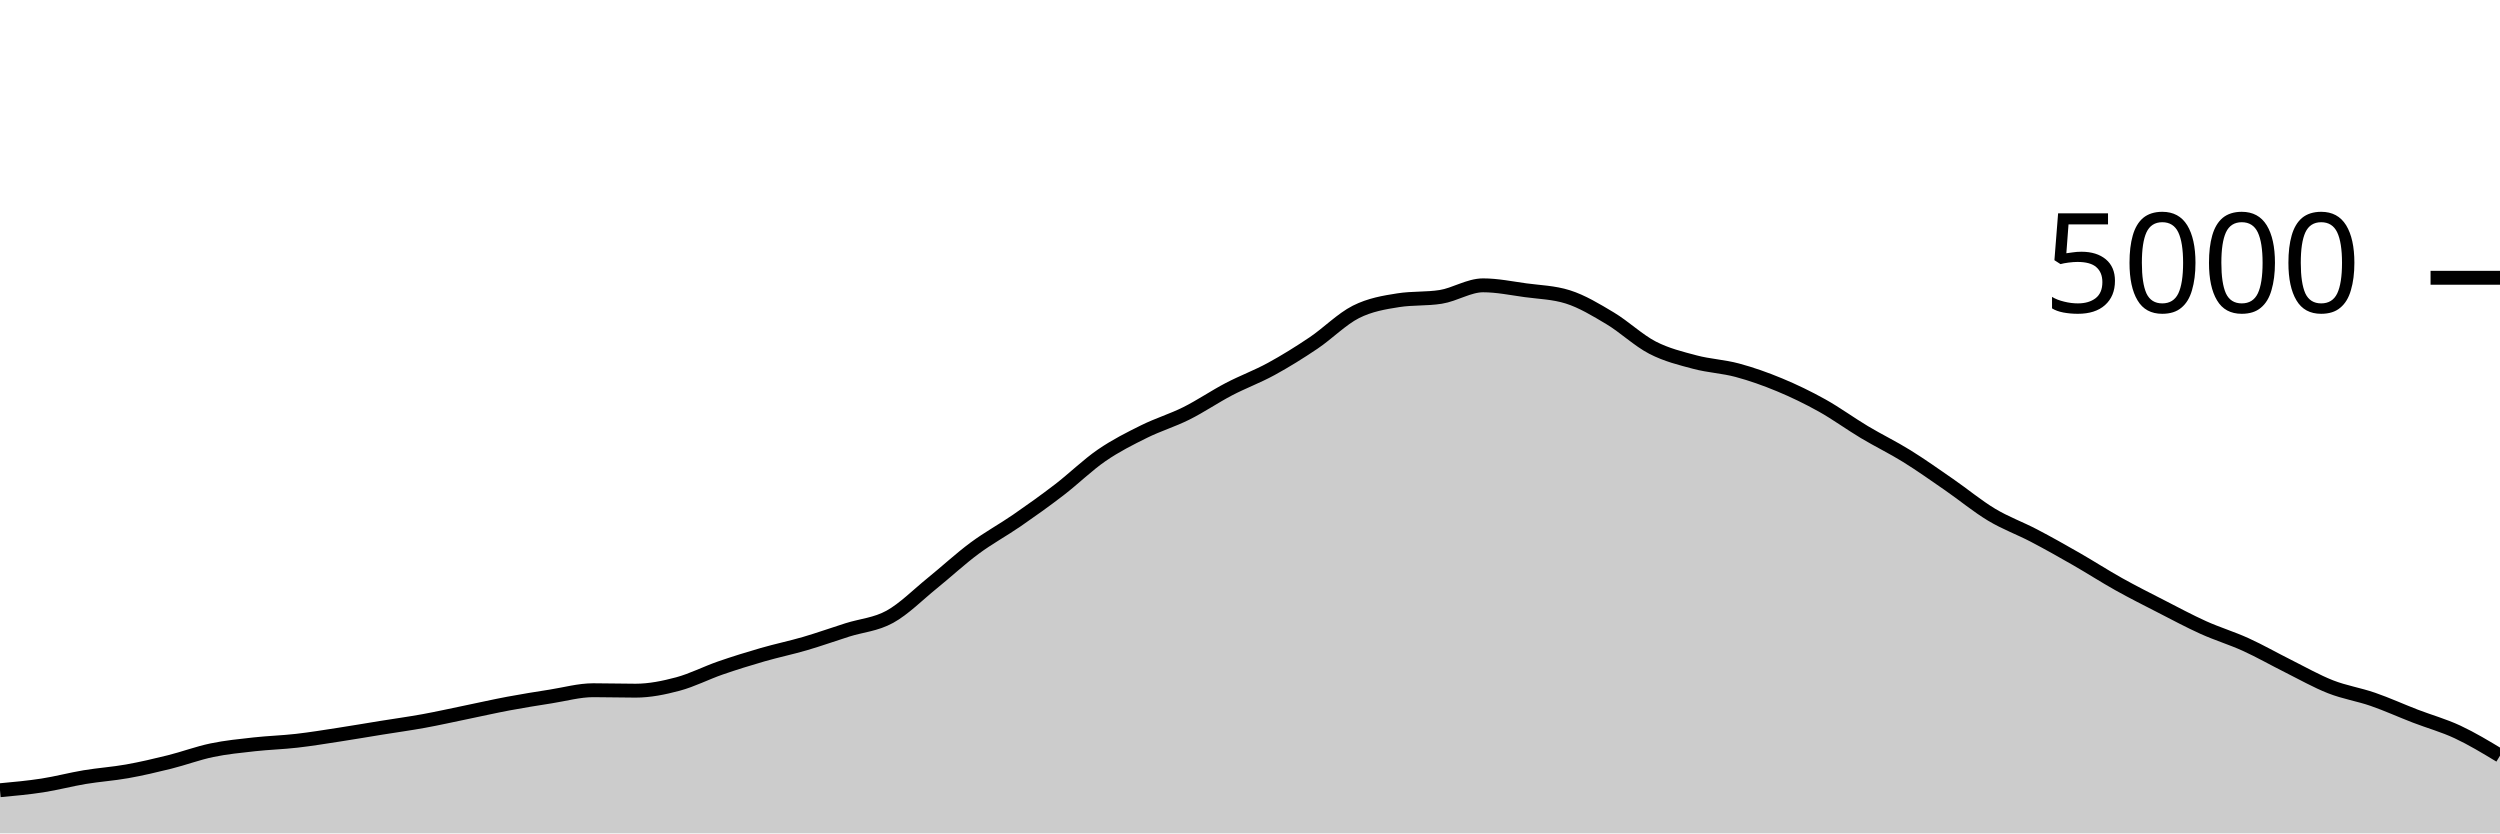
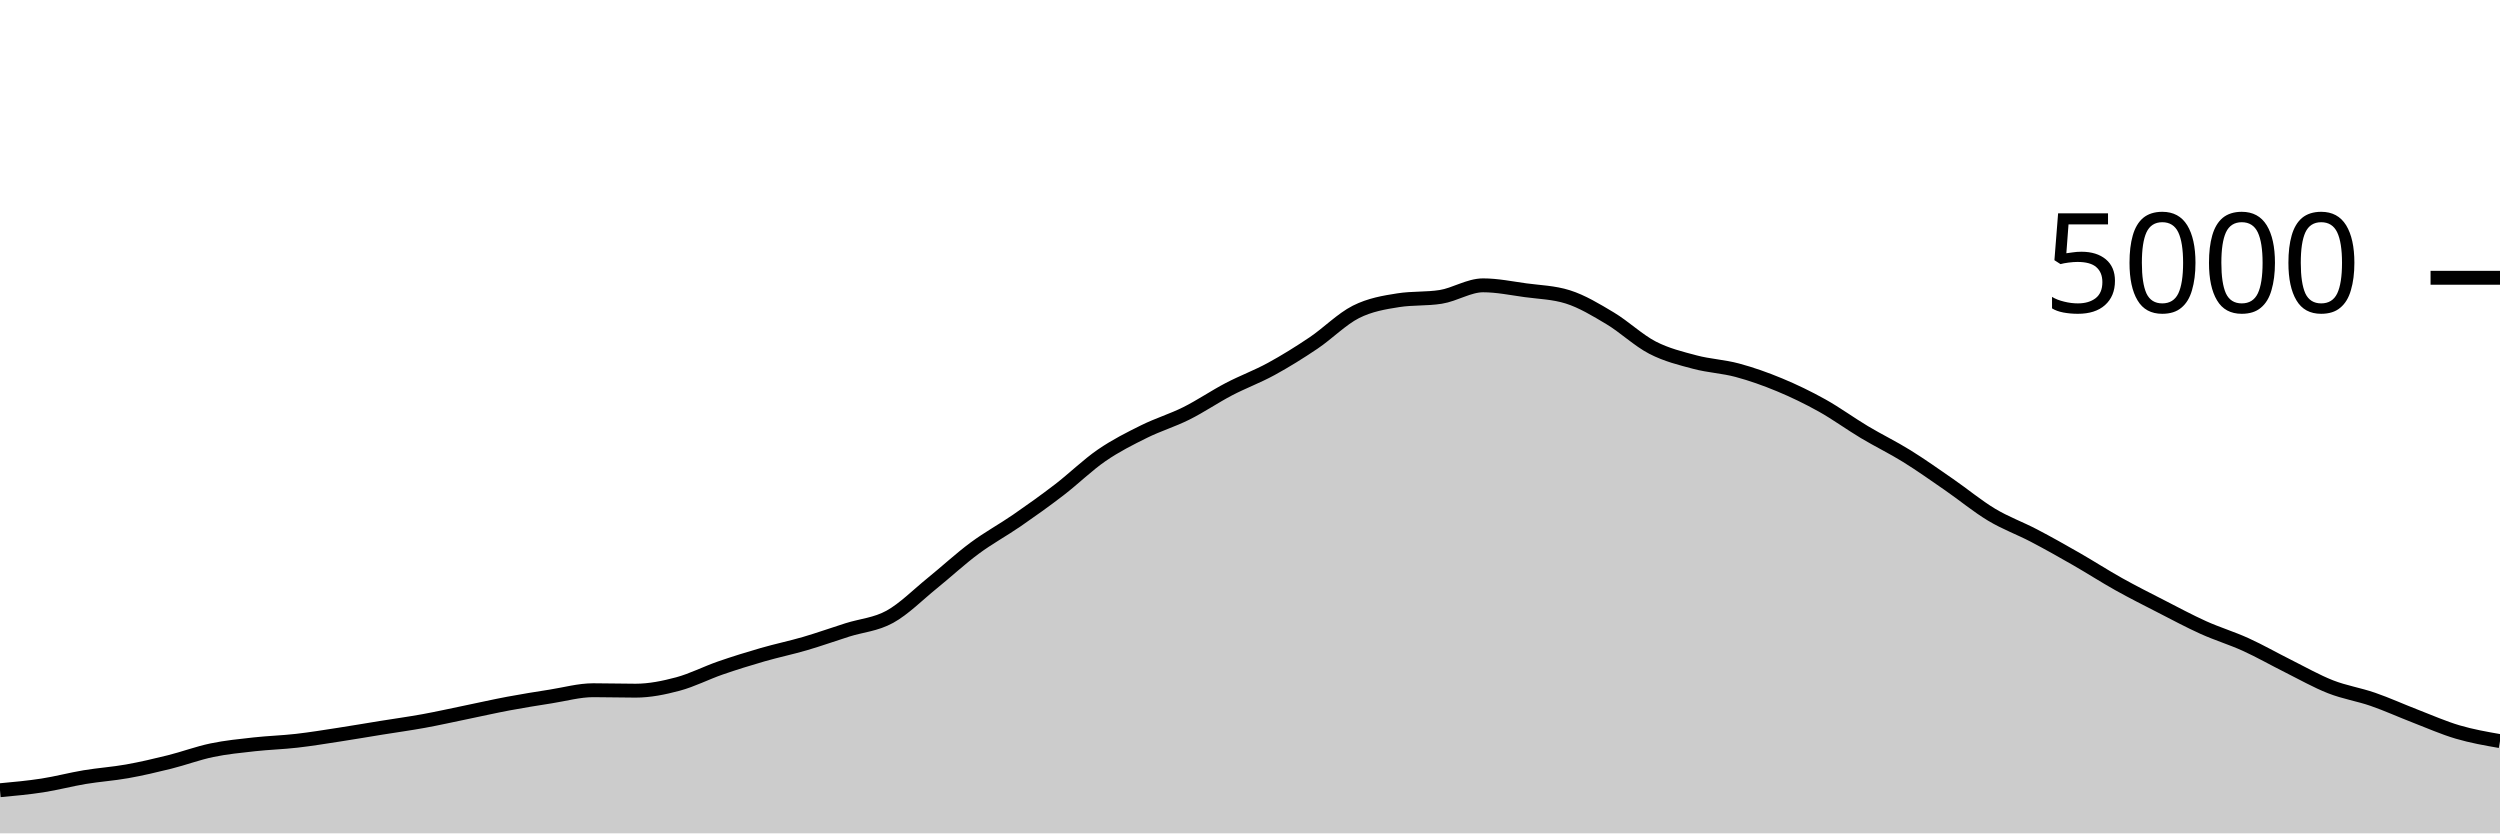
<svg xmlns="http://www.w3.org/2000/svg" viewBox="0 0 180 60">
  <g transform="translate(0,20)">
-     <path class="area" fill="rgba(0, 0, 0, 0.2)" d="M0,36.896C1.017,36.803,2.034,36.709,3.051,36.552C4.068,36.395,5.085,36.121,6.102,35.952C7.119,35.783,8.136,35.717,9.153,35.536C10.169,35.355,11.186,35.117,12.203,34.864C13.22,34.611,14.237,34.228,15.254,34.016C16.271,33.804,17.288,33.705,18.305,33.592C19.322,33.479,20.339,33.452,21.356,33.336C22.373,33.22,23.39,33.052,24.407,32.896C25.424,32.74,26.441,32.564,27.458,32.4C28.475,32.236,29.492,32.097,30.508,31.912C31.525,31.727,32.542,31.497,33.559,31.288C34.576,31.079,35.593,30.847,36.61,30.656C37.627,30.465,38.644,30.304,39.661,30.144C40.678,29.984,41.695,29.696,42.712,29.696C43.729,29.696,44.746,29.728,45.763,29.728C46.78,29.728,47.797,29.52,48.814,29.248C49.831,28.976,50.847,28.448,51.864,28.096C52.881,27.744,53.898,27.429,54.915,27.136C55.932,26.843,56.949,26.633,57.966,26.336C58.983,26.039,60,25.673,61.017,25.352C62.034,25.031,63.051,24.968,64.068,24.408C65.085,23.848,66.102,22.815,67.119,21.992C68.136,21.169,69.153,20.225,70.169,19.472C71.186,18.719,72.203,18.173,73.22,17.472C74.237,16.771,75.254,16.045,76.271,15.264C77.288,14.483,78.305,13.483,79.322,12.784C80.339,12.085,81.356,11.576,82.373,11.072C83.39,10.568,84.407,10.268,85.424,9.76C86.441,9.252,87.458,8.556,88.475,8.024C89.492,7.492,90.508,7.123,91.525,6.568C92.542,6.013,93.559,5.381,94.576,4.696C95.593,4.011,96.61,2.969,97.627,2.456C98.644,1.943,99.661,1.776,100.678,1.616C101.695,1.456,102.712,1.536,103.729,1.376C104.746,1.216,105.763,0.544,106.78,0.544C107.797,0.544,108.814,0.757,109.831,0.896C110.847,1.035,111.864,1.056,112.881,1.376C113.898,1.696,114.915,2.311,115.932,2.92C116.949,3.529,117.966,4.507,118.983,5.032C120,5.557,121.017,5.801,122.034,6.072C123.051,6.343,124.068,6.383,125.085,6.656C126.102,6.929,127.119,7.289,128.136,7.712C129.153,8.135,130.169,8.625,131.186,9.192C132.203,9.759,133.22,10.504,134.237,11.112C135.254,11.72,136.271,12.209,137.288,12.84C138.305,13.471,139.322,14.193,140.339,14.896C141.356,15.599,142.373,16.445,143.39,17.056C144.407,17.667,145.424,18.028,146.441,18.56C147.458,19.092,148.475,19.665,149.492,20.248C150.508,20.831,151.525,21.488,152.542,22.056C153.559,22.624,154.576,23.135,155.593,23.656C156.61,24.177,157.627,24.725,158.644,25.184C159.661,25.643,160.678,25.945,161.695,26.408C162.712,26.871,163.729,27.453,164.746,27.96C165.763,28.467,166.78,29.049,167.797,29.448C168.814,29.847,169.831,30,170.847,30.352C171.864,30.704,172.881,31.168,173.898,31.56C174.915,31.952,175.932,32.229,176.949,32.704C177.966,33.179,178.983,33.793,180,34.408L180,40C178.983,40,177.966,40,176.949,40C175.932,40,174.915,40,173.898,40C172.881,40,171.864,40,170.847,40C169.831,40,168.814,40,167.797,40C166.78,40,165.763,40,164.746,40C163.729,40,162.712,40,161.695,40C160.678,40,159.661,40,158.644,40C157.627,40,156.61,40,155.593,40C154.576,40,153.559,40,152.542,40C151.525,40,150.508,40,149.492,40C148.475,40,147.458,40,146.441,40C145.424,40,144.407,40,143.39,40C142.373,40,141.356,40,140.339,40C139.322,40,138.305,40,137.288,40C136.271,40,135.254,40,134.237,40C133.22,40,132.203,40,131.186,40C130.169,40,129.153,40,128.136,40C127.119,40,126.102,40,125.085,40C124.068,40,123.051,40,122.034,40C121.017,40,120,40,118.983,40C117.966,40,116.949,40,115.932,40C114.915,40,113.898,40,112.881,40C111.864,40,110.847,40,109.831,40C108.814,40,107.797,40,106.78,40C105.763,40,104.746,40,103.729,40C102.712,40,101.695,40,100.678,40C99.661,40,98.644,40,97.627,40C96.61,40,95.593,40,94.576,40C93.559,40,92.542,40,91.525,40C90.508,40,89.492,40,88.475,40C87.458,40,86.441,40,85.424,40C84.407,40,83.39,40,82.373,40C81.356,40,80.339,40,79.322,40C78.305,40,77.288,40,76.271,40C75.254,40,74.237,40,73.22,40C72.203,40,71.186,40,70.169,40C69.153,40,68.136,40,67.119,40C66.102,40,65.085,40,64.068,40C63.051,40,62.034,40,61.017,40C60,40,58.983,40,57.966,40C56.949,40,55.932,40,54.915,40C53.898,40,52.881,40,51.864,40C50.847,40,49.831,40,48.814,40C47.797,40,46.78,40,45.763,40C44.746,40,43.729,40,42.712,40C41.695,40,40.678,40,39.661,40C38.644,40,37.627,40,36.61,40C35.593,40,34.576,40,33.559,40C32.542,40,31.525,40,30.508,40C29.492,40,28.475,40,27.458,40C26.441,40,25.424,40,24.407,40C23.39,40,22.373,40,21.356,40C20.339,40,19.322,40,18.305,40C17.288,40,16.271,40,15.254,40C14.237,40,13.22,40,12.203,40C11.186,40,10.169,40,9.153,40C8.136,40,7.119,40,6.102,40C5.085,40,4.068,40,3.051,40C2.034,40,1.017,40,0,40Z" />
-     <path class="line" stroke="black" fill="none" d="M0,36.896C1.017,36.803,2.034,36.709,3.051,36.552C4.068,36.395,5.085,36.121,6.102,35.952C7.119,35.783,8.136,35.717,9.153,35.536C10.169,35.355,11.186,35.117,12.203,34.864C13.22,34.611,14.237,34.228,15.254,34.016C16.271,33.804,17.288,33.705,18.305,33.592C19.322,33.479,20.339,33.452,21.356,33.336C22.373,33.22,23.39,33.052,24.407,32.896C25.424,32.74,26.441,32.564,27.458,32.4C28.475,32.236,29.492,32.097,30.508,31.912C31.525,31.727,32.542,31.497,33.559,31.288C34.576,31.079,35.593,30.847,36.61,30.656C37.627,30.465,38.644,30.304,39.661,30.144C40.678,29.984,41.695,29.696,42.712,29.696C43.729,29.696,44.746,29.728,45.763,29.728C46.78,29.728,47.797,29.52,48.814,29.248C49.831,28.976,50.847,28.448,51.864,28.096C52.881,27.744,53.898,27.429,54.915,27.136C55.932,26.843,56.949,26.633,57.966,26.336C58.983,26.039,60,25.673,61.017,25.352C62.034,25.031,63.051,24.968,64.068,24.408C65.085,23.848,66.102,22.815,67.119,21.992C68.136,21.169,69.153,20.225,70.169,19.472C71.186,18.719,72.203,18.173,73.22,17.472C74.237,16.771,75.254,16.045,76.271,15.264C77.288,14.483,78.305,13.483,79.322,12.784C80.339,12.085,81.356,11.576,82.373,11.072C83.39,10.568,84.407,10.268,85.424,9.76C86.441,9.252,87.458,8.556,88.475,8.024C89.492,7.492,90.508,7.123,91.525,6.568C92.542,6.013,93.559,5.381,94.576,4.696C95.593,4.011,96.61,2.969,97.627,2.456C98.644,1.943,99.661,1.776,100.678,1.616C101.695,1.456,102.712,1.536,103.729,1.376C104.746,1.216,105.763,0.544,106.78,0.544C107.797,0.544,108.814,0.757,109.831,0.896C110.847,1.035,111.864,1.056,112.881,1.376C113.898,1.696,114.915,2.311,115.932,2.92C116.949,3.529,117.966,4.507,118.983,5.032C120,5.557,121.017,5.801,122.034,6.072C123.051,6.343,124.068,6.383,125.085,6.656C126.102,6.929,127.119,7.289,128.136,7.712C129.153,8.135,130.169,8.625,131.186,9.192C132.203,9.759,133.22,10.504,134.237,11.112C135.254,11.72,136.271,12.209,137.288,12.84C138.305,13.471,139.322,14.193,140.339,14.896C141.356,15.599,142.373,16.445,143.39,17.056C144.407,17.667,145.424,18.028,146.441,18.56C147.458,19.092,148.475,19.665,149.492,20.248C150.508,20.831,151.525,21.488,152.542,22.056C153.559,22.624,154.576,23.135,155.593,23.656C156.61,24.177,157.627,24.725,158.644,25.184C159.661,25.643,160.678,25.945,161.695,26.408C162.712,26.871,163.729,27.453,164.746,27.96C165.763,28.467,166.78,29.049,167.797,29.448C168.814,29.847,169.831,30,170.847,30.352C171.864,30.704,172.881,31.168,173.898,31.56C174.915,31.952,175.932,32.229,176.949,32.704C177.966,33.179,178.983,33.793,180,34.408" />
+     <path class="area" fill="rgba(0, 0, 0, 0.2)" d="M0,36.896C1.017,36.803,2.034,36.709,3.051,36.552C4.068,36.395,5.085,36.121,6.102,35.952C7.119,35.783,8.136,35.717,9.153,35.536C10.169,35.355,11.186,35.117,12.203,34.864C13.22,34.611,14.237,34.228,15.254,34.016C16.271,33.804,17.288,33.705,18.305,33.592C19.322,33.479,20.339,33.452,21.356,33.336C22.373,33.22,23.39,33.052,24.407,32.896C25.424,32.74,26.441,32.564,27.458,32.4C28.475,32.236,29.492,32.097,30.508,31.912C31.525,31.727,32.542,31.497,33.559,31.288C34.576,31.079,35.593,30.847,36.61,30.656C37.627,30.465,38.644,30.304,39.661,30.144C40.678,29.984,41.695,29.696,42.712,29.696C43.729,29.696,44.746,29.728,45.763,29.728C46.78,29.728,47.797,29.52,48.814,29.248C49.831,28.976,50.847,28.448,51.864,28.096C52.881,27.744,53.898,27.429,54.915,27.136C55.932,26.843,56.949,26.633,57.966,26.336C58.983,26.039,60,25.673,61.017,25.352C62.034,25.031,63.051,24.968,64.068,24.408C65.085,23.848,66.102,22.815,67.119,21.992C68.136,21.169,69.153,20.225,70.169,19.472C71.186,18.719,72.203,18.173,73.22,17.472C74.237,16.771,75.254,16.045,76.271,15.264C77.288,14.483,78.305,13.483,79.322,12.784C80.339,12.085,81.356,11.576,82.373,11.072C83.39,10.568,84.407,10.268,85.424,9.76C86.441,9.252,87.458,8.556,88.475,8.024C89.492,7.492,90.508,7.123,91.525,6.568C92.542,6.013,93.559,5.381,94.576,4.696C95.593,4.011,96.61,2.969,97.627,2.456C98.644,1.943,99.661,1.776,100.678,1.616C101.695,1.456,102.712,1.536,103.729,1.376C104.746,1.216,105.763,0.544,106.78,0.544C107.797,0.544,108.814,0.757,109.831,0.896C110.847,1.035,111.864,1.056,112.881,1.376C113.898,1.696,114.915,2.311,115.932,2.92C116.949,3.529,117.966,4.507,118.983,5.032C120,5.557,121.017,5.801,122.034,6.072C123.051,6.343,124.068,6.383,125.085,6.656C126.102,6.929,127.119,7.289,128.136,7.712C129.153,8.135,130.169,8.625,131.186,9.192C132.203,9.759,133.22,10.504,134.237,11.112C135.254,11.72,136.271,12.209,137.288,12.84C138.305,13.471,139.322,14.193,140.339,14.896C141.356,15.599,142.373,16.445,143.39,17.056C144.407,17.667,145.424,18.028,146.441,18.56C147.458,19.092,148.475,19.665,149.492,20.248C150.508,20.831,151.525,21.488,152.542,22.056C153.559,22.624,154.576,23.135,155.593,23.656C156.61,24.177,157.627,24.725,158.644,25.184C159.661,25.643,160.678,25.945,161.695,26.408C162.712,26.871,163.729,27.453,164.746,27.96C165.763,28.467,166.78,29.049,167.797,29.448C168.814,29.847,169.831,30,170.847,30.352C171.864,30.704,172.881,31.168,173.898,31.56C174.915,31.952,175.932,32.404,176.949,32.704C177.966,33.004,178.983,33.182,180,33.36L180,40C178.983,40,177.966,40,176.949,40C175.932,40,174.915,40,173.898,40C172.881,40,171.864,40,170.847,40C169.831,40,168.814,40,167.797,40C166.78,40,165.763,40,164.746,40C163.729,40,162.712,40,161.695,40C160.678,40,159.661,40,158.644,40C157.627,40,156.61,40,155.593,40C154.576,40,153.559,40,152.542,40C151.525,40,150.508,40,149.492,40C148.475,40,147.458,40,146.441,40C145.424,40,144.407,40,143.39,40C142.373,40,141.356,40,140.339,40C139.322,40,138.305,40,137.288,40C136.271,40,135.254,40,134.237,40C133.22,40,132.203,40,131.186,40C130.169,40,129.153,40,128.136,40C127.119,40,126.102,40,125.085,40C124.068,40,123.051,40,122.034,40C121.017,40,120,40,118.983,40C117.966,40,116.949,40,115.932,40C114.915,40,113.898,40,112.881,40C111.864,40,110.847,40,109.831,40C108.814,40,107.797,40,106.78,40C105.763,40,104.746,40,103.729,40C102.712,40,101.695,40,100.678,40C99.661,40,98.644,40,97.627,40C96.61,40,95.593,40,94.576,40C93.559,40,92.542,40,91.525,40C90.508,40,89.492,40,88.475,40C87.458,40,86.441,40,85.424,40C84.407,40,83.39,40,82.373,40C81.356,40,80.339,40,79.322,40C78.305,40,77.288,40,76.271,40C75.254,40,74.237,40,73.22,40C72.203,40,71.186,40,70.169,40C69.153,40,68.136,40,67.119,40C66.102,40,65.085,40,64.068,40C63.051,40,62.034,40,61.017,40C60,40,58.983,40,57.966,40C56.949,40,55.932,40,54.915,40C53.898,40,52.881,40,51.864,40C50.847,40,49.831,40,48.814,40C47.797,40,46.78,40,45.763,40C44.746,40,43.729,40,42.712,40C41.695,40,40.678,40,39.661,40C38.644,40,37.627,40,36.61,40C35.593,40,34.576,40,33.559,40C32.542,40,31.525,40,30.508,40C29.492,40,28.475,40,27.458,40C26.441,40,25.424,40,24.407,40C23.39,40,22.373,40,21.356,40C20.339,40,19.322,40,18.305,40C17.288,40,16.271,40,15.254,40C14.237,40,13.22,40,12.203,40C11.186,40,10.169,40,9.153,40C8.136,40,7.119,40,6.102,40C5.085,40,4.068,40,3.051,40C2.034,40,1.017,40,0,40Z" />
+     <path class="line" stroke="black" fill="none" d="M0,36.896C1.017,36.803,2.034,36.709,3.051,36.552C4.068,36.395,5.085,36.121,6.102,35.952C7.119,35.783,8.136,35.717,9.153,35.536C10.169,35.355,11.186,35.117,12.203,34.864C13.22,34.611,14.237,34.228,15.254,34.016C16.271,33.804,17.288,33.705,18.305,33.592C19.322,33.479,20.339,33.452,21.356,33.336C22.373,33.22,23.39,33.052,24.407,32.896C25.424,32.74,26.441,32.564,27.458,32.4C28.475,32.236,29.492,32.097,30.508,31.912C31.525,31.727,32.542,31.497,33.559,31.288C34.576,31.079,35.593,30.847,36.61,30.656C37.627,30.465,38.644,30.304,39.661,30.144C40.678,29.984,41.695,29.696,42.712,29.696C43.729,29.696,44.746,29.728,45.763,29.728C46.78,29.728,47.797,29.52,48.814,29.248C49.831,28.976,50.847,28.448,51.864,28.096C52.881,27.744,53.898,27.429,54.915,27.136C55.932,26.843,56.949,26.633,57.966,26.336C58.983,26.039,60,25.673,61.017,25.352C62.034,25.031,63.051,24.968,64.068,24.408C65.085,23.848,66.102,22.815,67.119,21.992C68.136,21.169,69.153,20.225,70.169,19.472C71.186,18.719,72.203,18.173,73.22,17.472C74.237,16.771,75.254,16.045,76.271,15.264C77.288,14.483,78.305,13.483,79.322,12.784C80.339,12.085,81.356,11.576,82.373,11.072C83.39,10.568,84.407,10.268,85.424,9.76C86.441,9.252,87.458,8.556,88.475,8.024C89.492,7.492,90.508,7.123,91.525,6.568C92.542,6.013,93.559,5.381,94.576,4.696C95.593,4.011,96.61,2.969,97.627,2.456C98.644,1.943,99.661,1.776,100.678,1.616C101.695,1.456,102.712,1.536,103.729,1.376C104.746,1.216,105.763,0.544,106.78,0.544C107.797,0.544,108.814,0.757,109.831,0.896C110.847,1.035,111.864,1.056,112.881,1.376C113.898,1.696,114.915,2.311,115.932,2.92C116.949,3.529,117.966,4.507,118.983,5.032C120,5.557,121.017,5.801,122.034,6.072C123.051,6.343,124.068,6.383,125.085,6.656C126.102,6.929,127.119,7.289,128.136,7.712C129.153,8.135,130.169,8.625,131.186,9.192C132.203,9.759,133.22,10.504,134.237,11.112C135.254,11.72,136.271,12.209,137.288,12.84C138.305,13.471,139.322,14.193,140.339,14.896C141.356,15.599,142.373,16.445,143.39,17.056C144.407,17.667,145.424,18.028,146.441,18.56C147.458,19.092,148.475,19.665,149.492,20.248C150.508,20.831,151.525,21.488,152.542,22.056C153.559,22.624,154.576,23.135,155.593,23.656C156.61,24.177,157.627,24.725,158.644,25.184C159.661,25.643,160.678,25.945,161.695,26.408C162.712,26.871,163.729,27.453,164.746,27.96C165.763,28.467,166.78,29.049,167.797,29.448C168.814,29.847,169.831,30,170.847,30.352C171.864,30.704,172.881,31.168,173.898,31.56C174.915,31.952,175.932,32.404,176.949,32.704C177.966,33.004,178.983,33.182,180,33.36" />
    <path class="axis-ceiling" stroke-width="1" stroke="black" fill="none" d="M175,0L180,0" />
    <text class="axis-ceiling-label" font-family="sans-serif" text-anchor="end" font-size="10px" x="170" y="2.5">5000</text>
  </g>
</svg>
